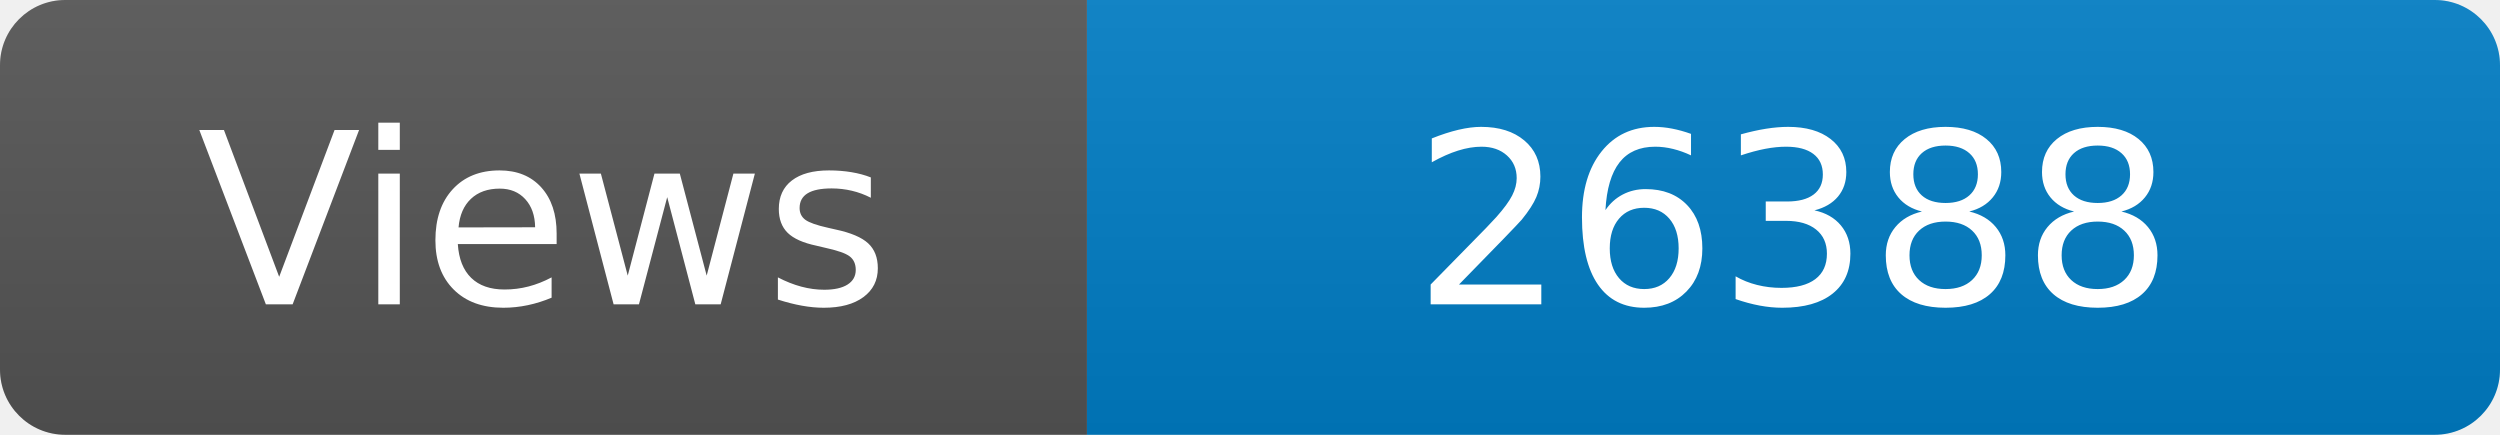
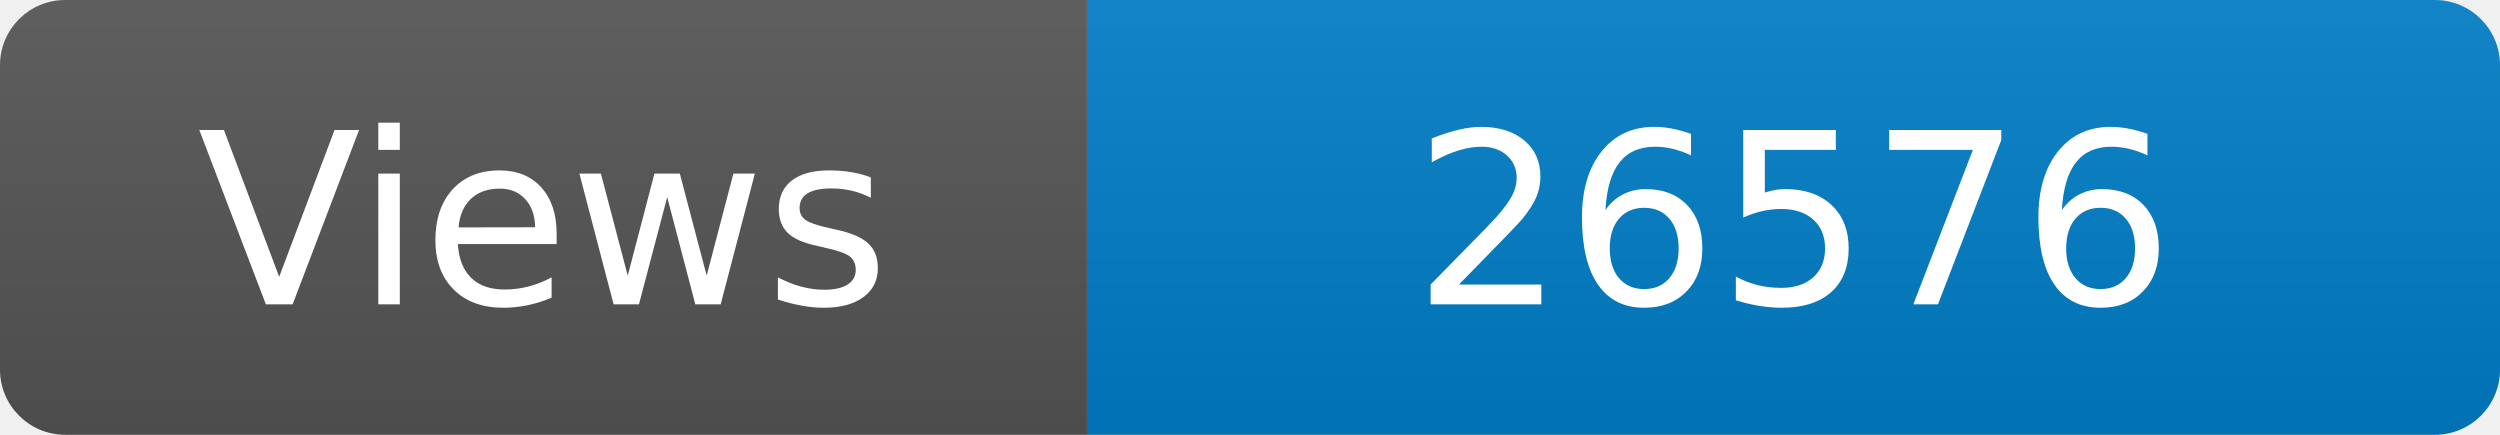
<svg xmlns="http://www.w3.org/2000/svg" width="115" height="20" role="img" aria-label="Maintained?: yes">
  <linearGradient id="s" x2="0" y2="100%">
    <stop offset="0" stop-color="#bbb" stop-opacity=".1" />
    <stop offset="1" stop-opacity=".1" />
  </linearGradient>
  <clipPath id="r">
    <rect width="115" height="20" rx="3" fill="#fff" />
  </clipPath>
  <g clip-path="url(#r)">
    <rect width="50" height="20" fill="#555" />
    <rect x="50" width="160" height="20" fill="#007ec6" />
    <rect width="115" height="20" fill="url(#s)" />
  </g>
  <g fill="#fff" text-anchor="middle" font-family="Verdana,Geneva,DejaVu Sans,sans-serif" font-size="110">
    <text x="250" y="140" transform="scale(.1)" fill="#fff">Views</text>
-     <text x="825" y="140" transform="scale(.1)" fill="#fff">26388</text>
+     <text x="825" y="140" transform="scale(.1)" fill="#fff">26576</text>
  </g>
</svg>
